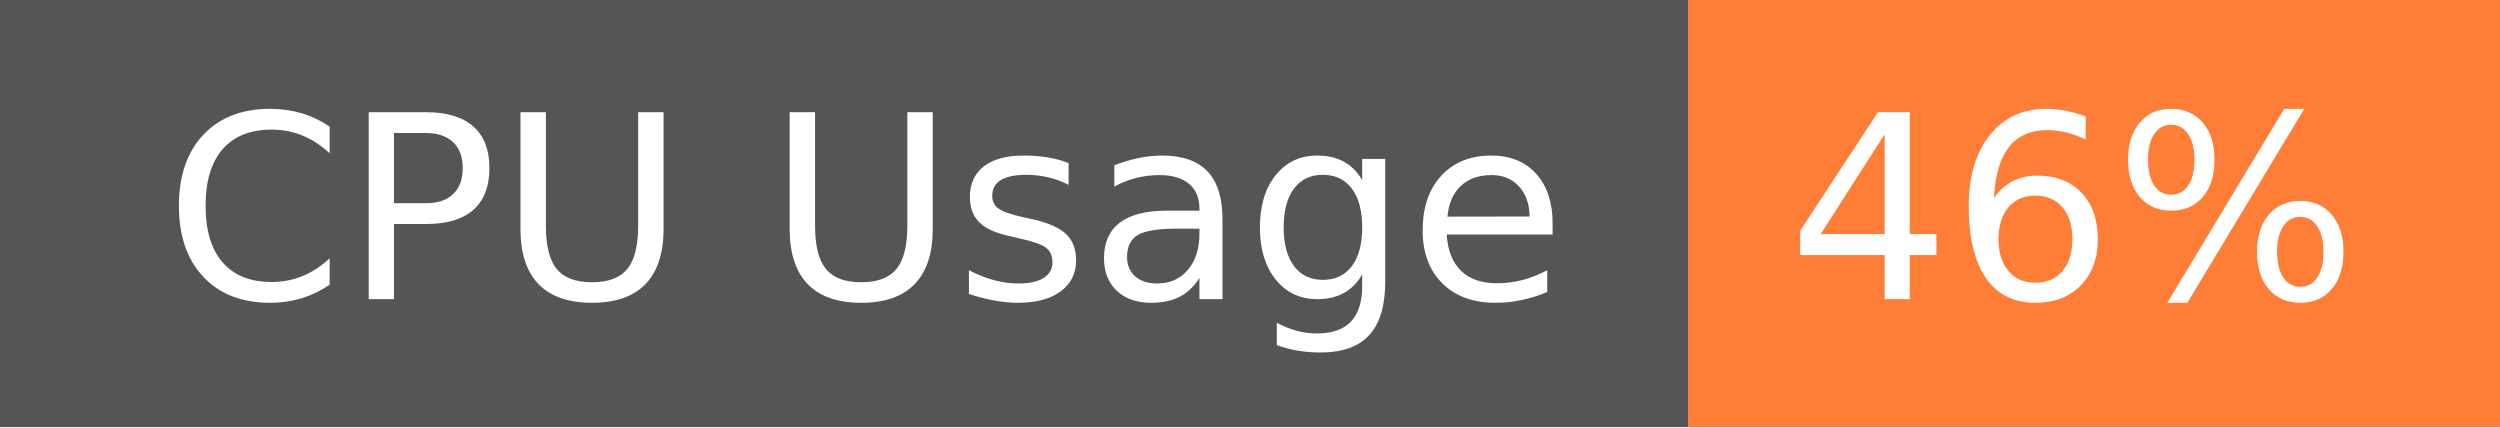
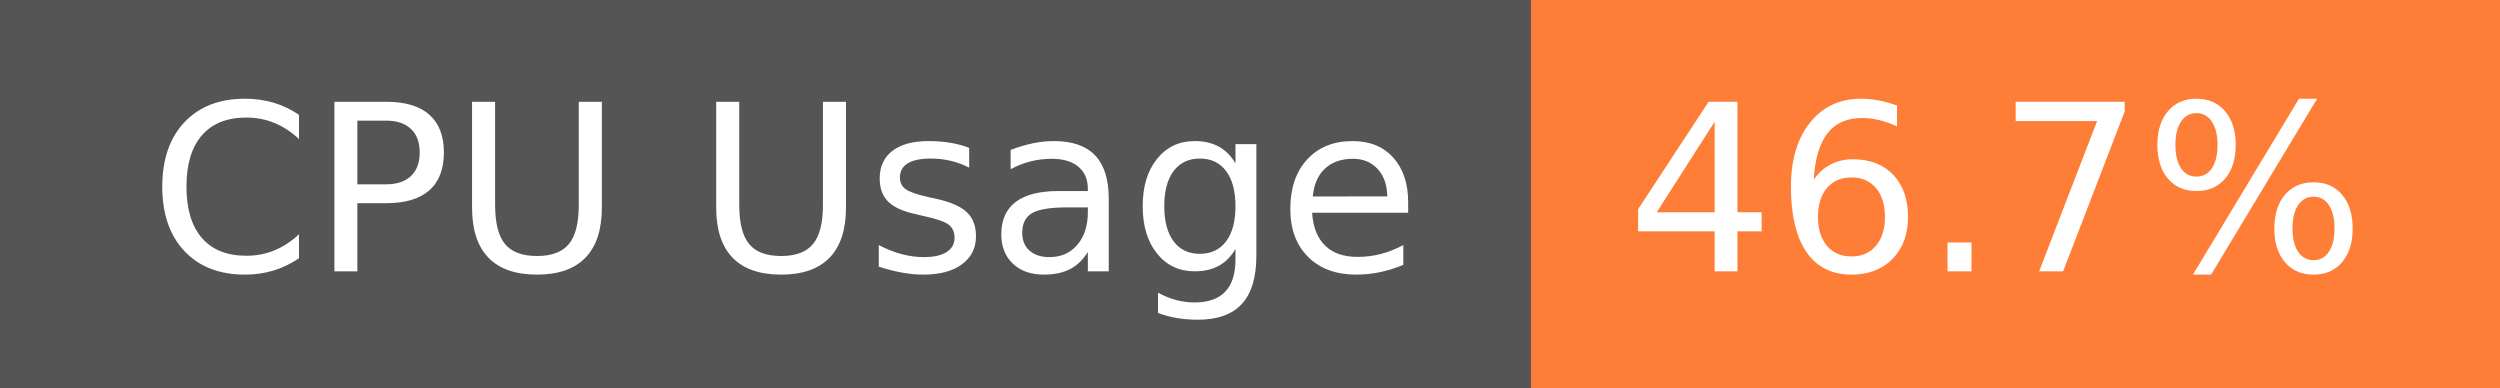
- <svg xmlns="http://www.w3.org/2000/svg" width="117" height="20" role="img" aria-label="CPU Usage: 46%">
+ <svg xmlns="http://www.w3.org/2000/svg" width="129" height="20" role="img" aria-label="CPU Usage: 46.7%">
  <g shape-rendering="crispEdges">
    <rect width="79" height="20" fill="#555" />
-     <rect x="79" width="38" height="20" fill="#fe7d37" />
+     <rect x="79" width="50" height="20" fill="#fe7d37" />
  </g>
  <g fill="#fff" text-anchor="middle" font-family="Verdana,Geneva,DejaVu Sans,sans-serif" text-rendering="geometricPrecision" font-size="120">
    <text x="405" y="140" transform="scale(.1)" fill="#fff" textLength="665">CPU Usage</text>
-     <text x="970" y="140" transform="scale(.1)" fill="#fff" textLength="276">46%</text>
+     <text x="1030" y="140" transform="scale(.1)" fill="#fff" textLength="390">46.7%</text>
  </g>
</svg>
